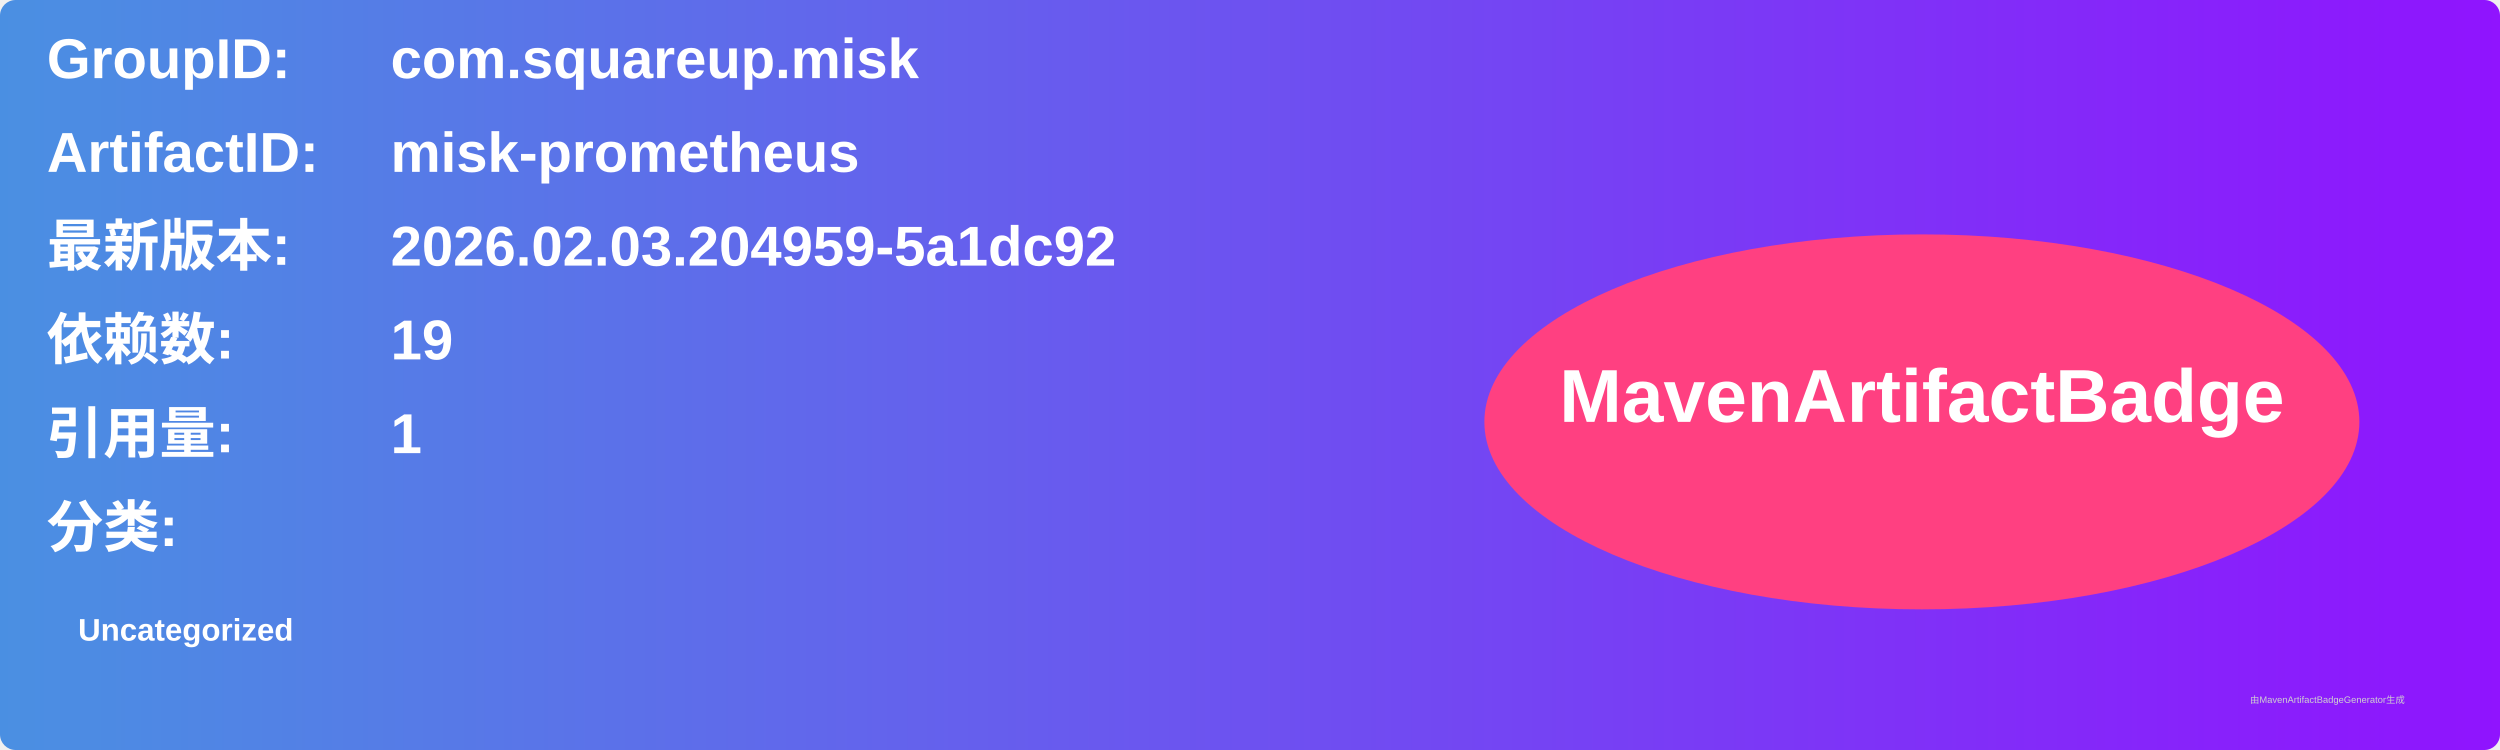
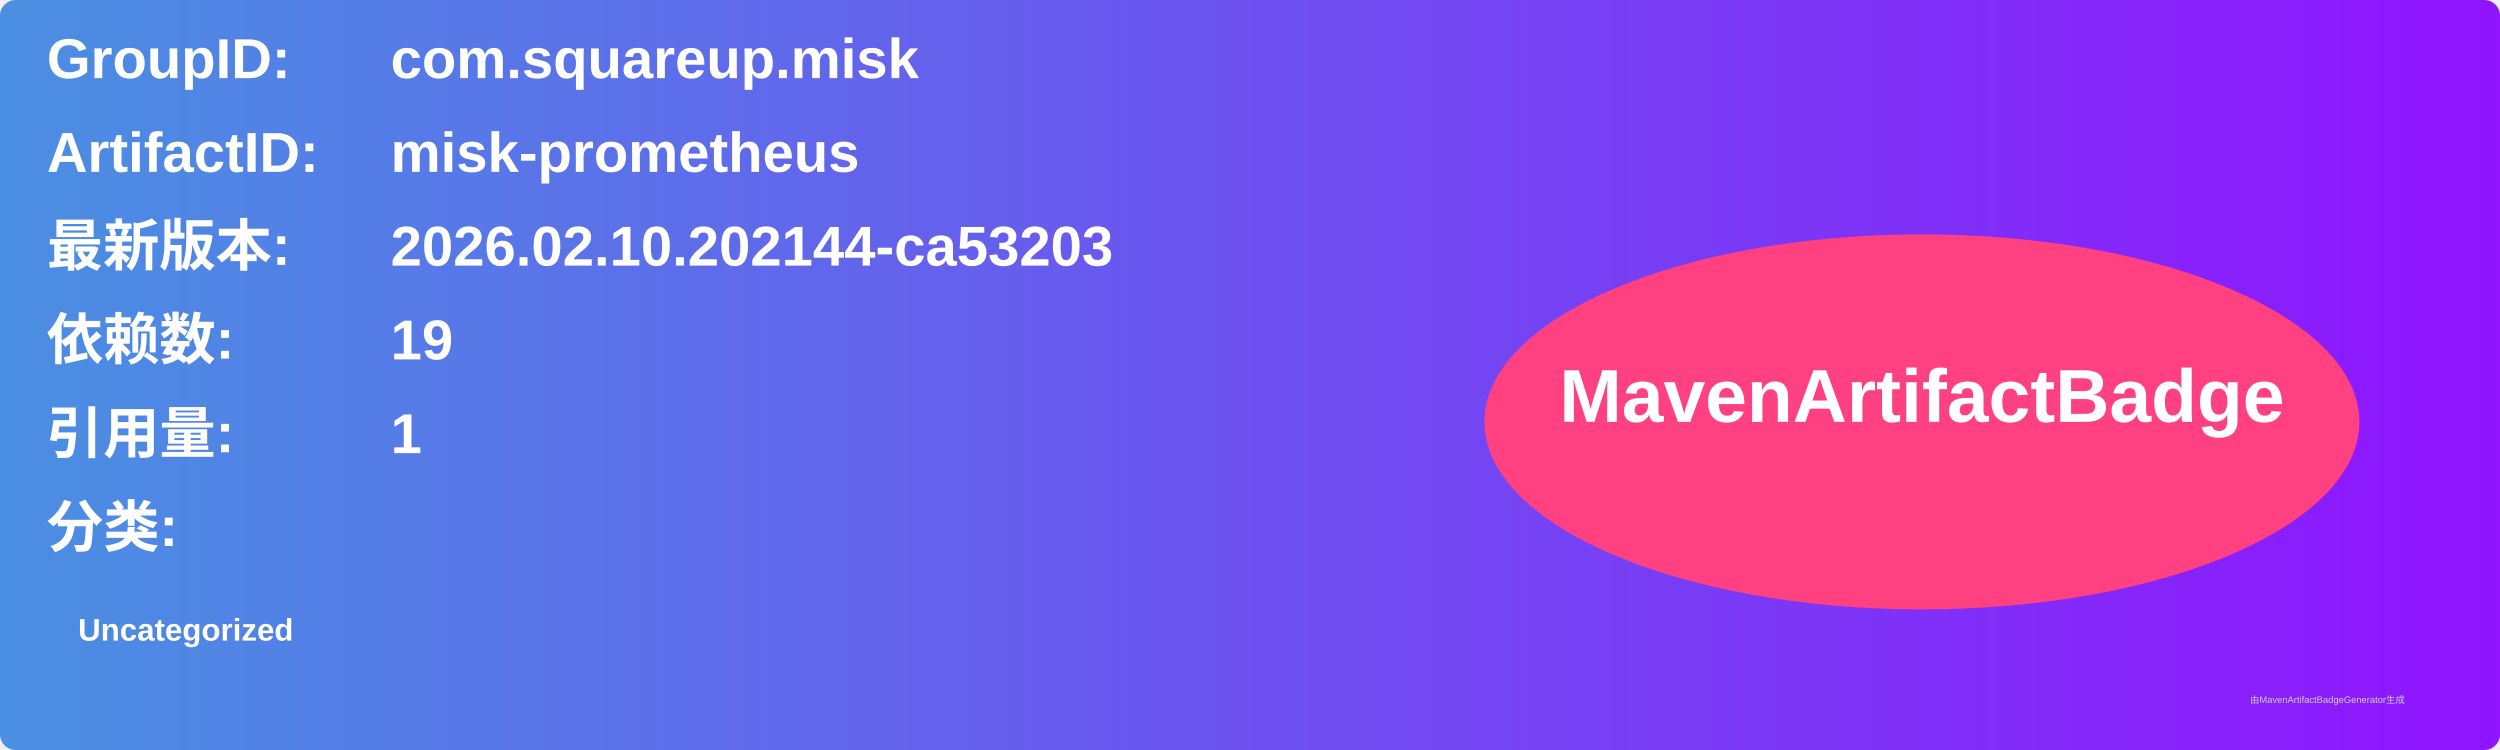
<svg xmlns="http://www.w3.org/2000/svg" width="800" height="240" viewBox="0 0 800 240">
  <linearGradient id="grad" x1="0%" y1="0%" x2="100%" y2="0%">
    <stop offset="0%" stop-color="#4a90e2" />
    <stop offset="100%" stop-color="#9013fe" />
  </linearGradient>
  <rect width="100%" height="100%" rx="5" ry="5" fill="url(#grad)" />
  <g transform="translate(15, 15)">
    <text x="0" y="10" font-family="Arial" font-size="18" fill="white" font-weight="bold" width="260">GroupID:</text>
    <text x="110" y="10" font-family="Arial" font-size="18" fill="white" font-weight="bold" width="460">com.squareup.misk</text>
    <text x="0" y="40" font-family="Arial" font-size="18" fill="white" font-weight="bold" width="260">ArtifactID:</text>
    <text x="110" y="40" font-family="Arial" font-size="18" fill="white" font-weight="bold" width="460">misk-prometheus</text>
    <text x="0" y="70" font-family="Arial" font-size="18" fill="white" font-weight="bold">最新版本:</text>
    <text x="110" y="70" font-family="Arial" font-size="18" fill="white" font-weight="bold">
-       <tspan font-weight="bold">2026.02.03.204959-5a1dc92</tspan>
+       <tspan font-weight="bold">2026.02.10.202144-ca53203</tspan>
    </text>
    <text x="0" y="100" font-family="Arial" font-size="18" fill="white" font-weight="bold">依赖数: </text>
    <text x="110" y="100" font-family="Arial" font-size="18" fill="white">
      <tspan font-weight="bold">19</tspan>
    </text>
    <text x="0" y="130" font-family="Arial" font-size="18" fill="white" font-weight="bold">引用量: </text>
    <text x="110" y="130" font-family="Arial" font-size="18" fill="white">
      <tspan font-weight="bold">1</tspan>
    </text>
    <text x="0" y="160" font-family="Arial" font-size="18" fill="white" font-weight="bold">分类:</text>
    <text x="10" y="190" font-family="Arial" font-size="10" fill="white">
      <tspan font-weight="bold">Uncategorized</tspan>
    </text>
    <ellipse cx="600" cy="120" rx="140" ry="60" fill="#ff4081" />
    <text x="600" y="120" text-anchor="middle" font-family="Arial" font-size="24" fill="white" font-weight="bold">MavenArtifactBadge</text>
  </g>
  <text x="720" y="225" font-family="Arial" font-size="3" fill="#d0d0d0">由MavenArtifactBadgeGenerator生成</text>
</svg>
